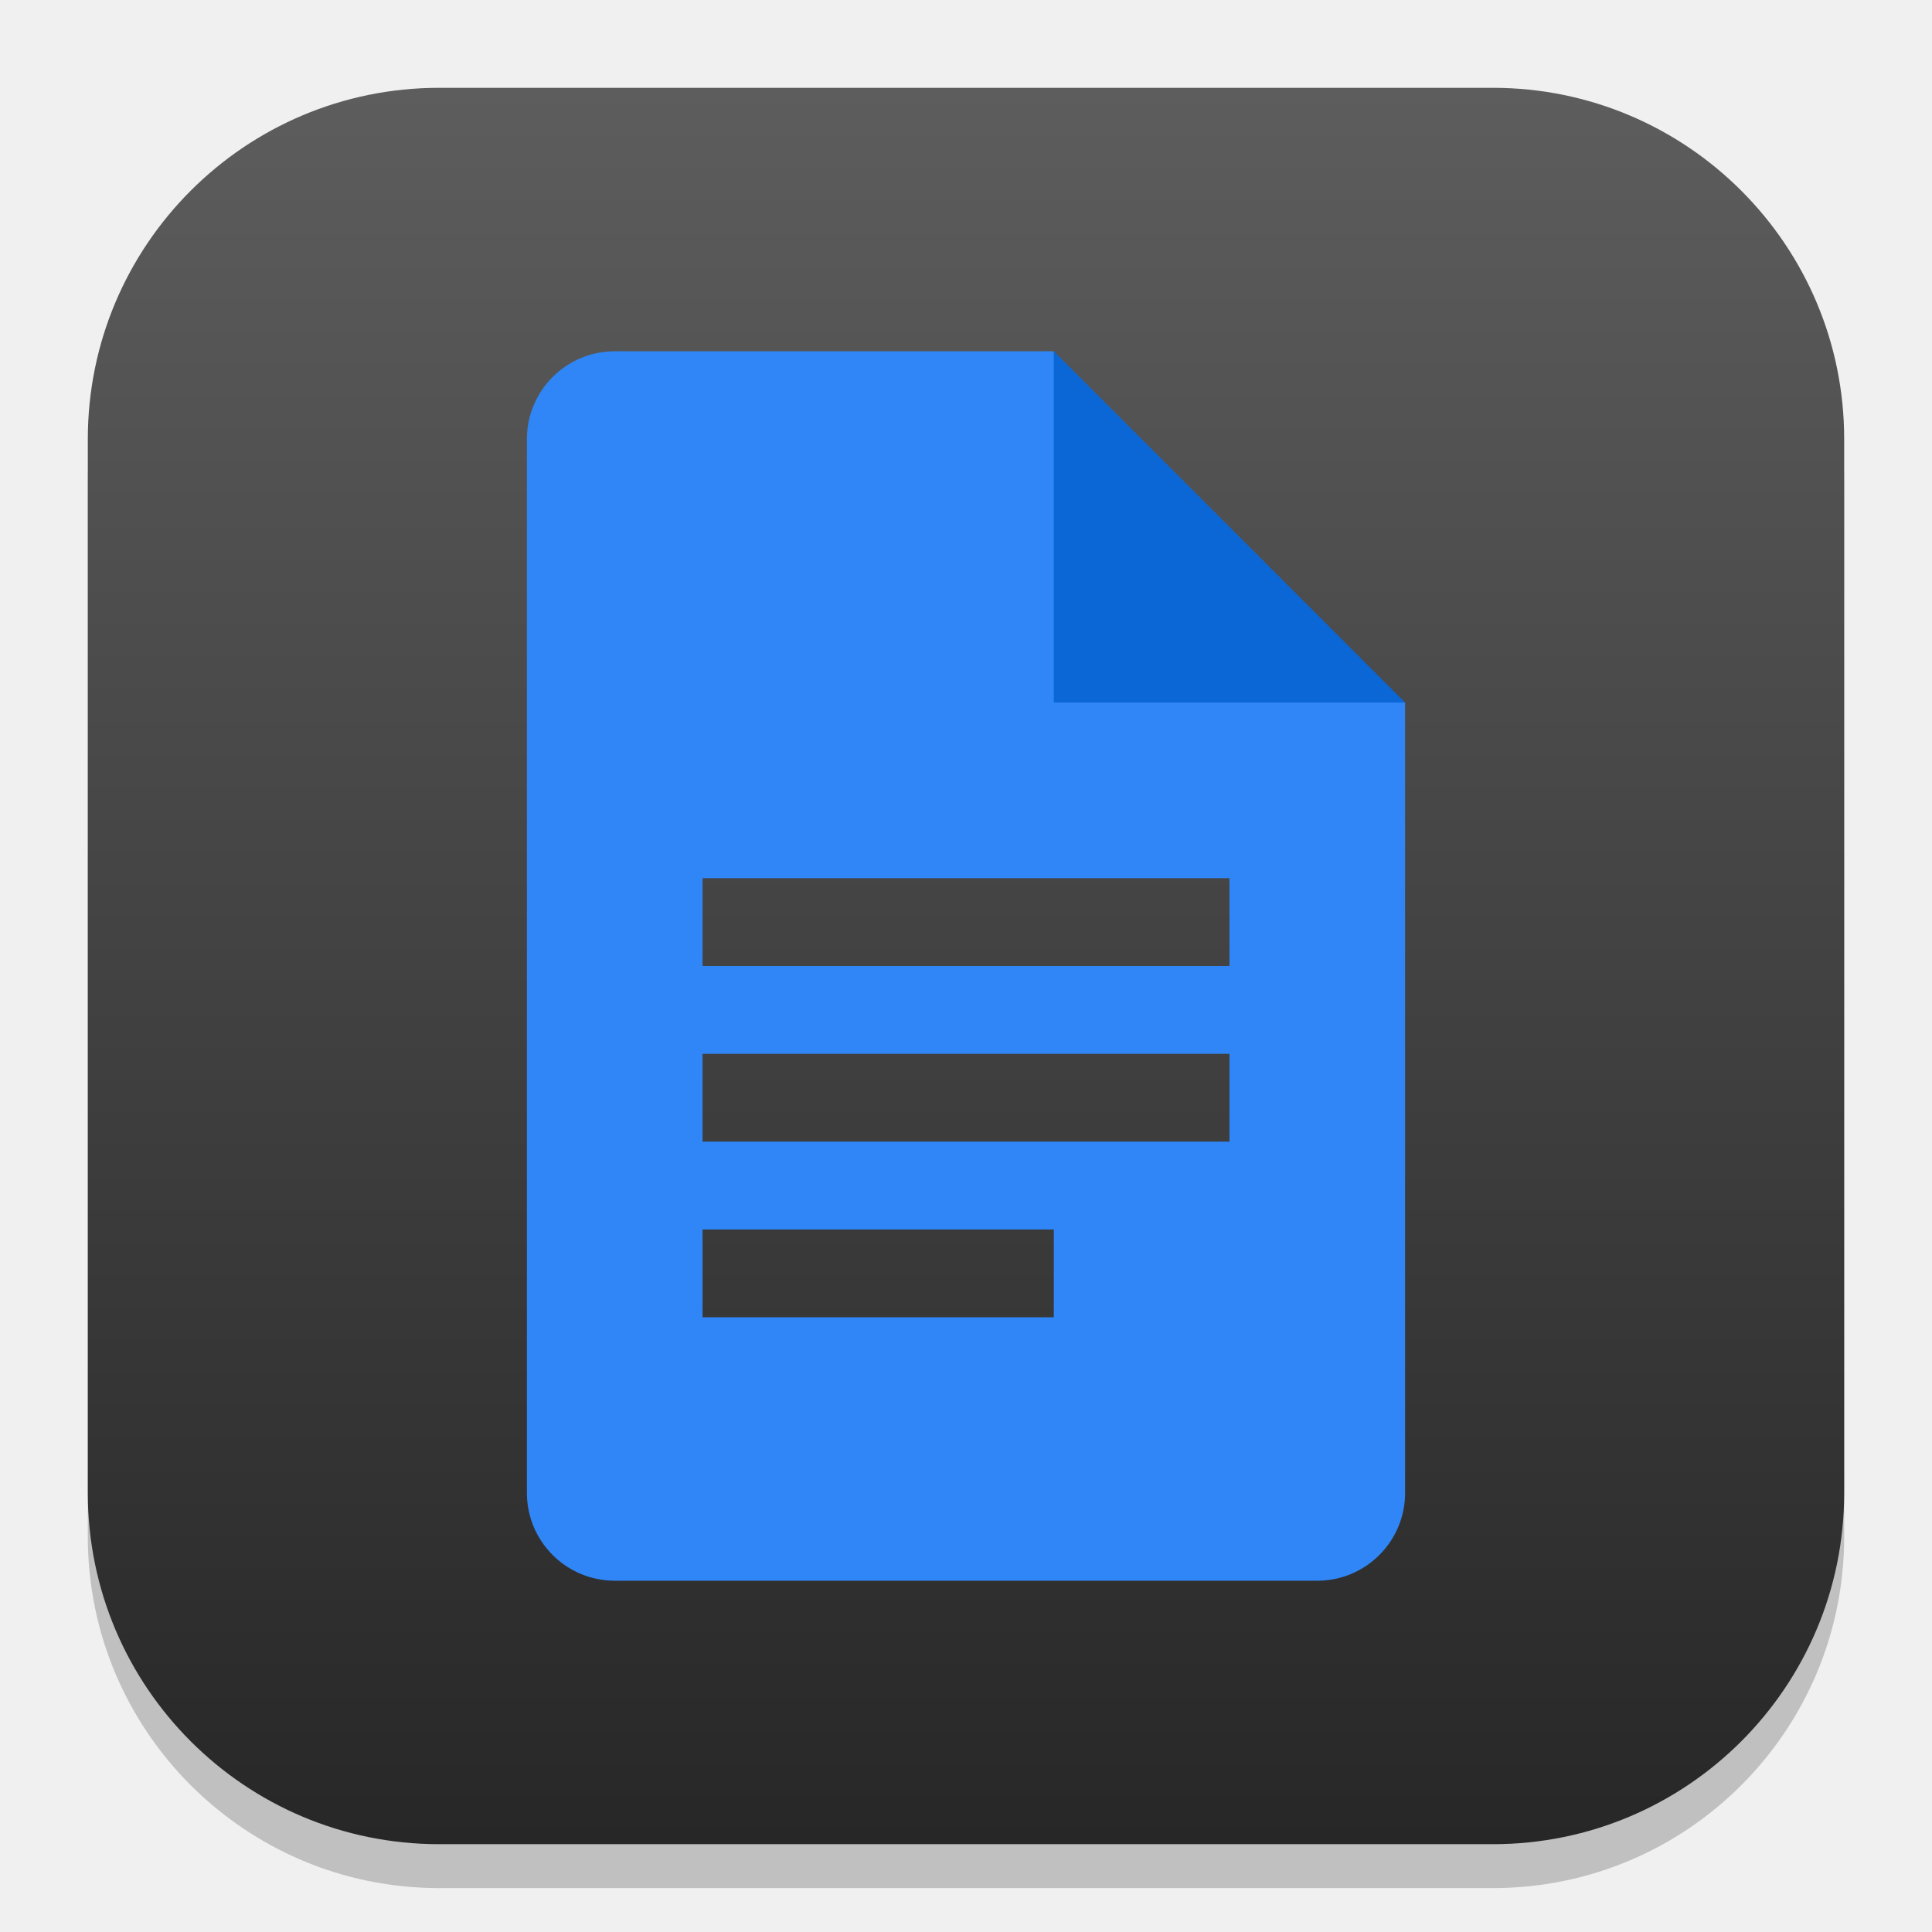
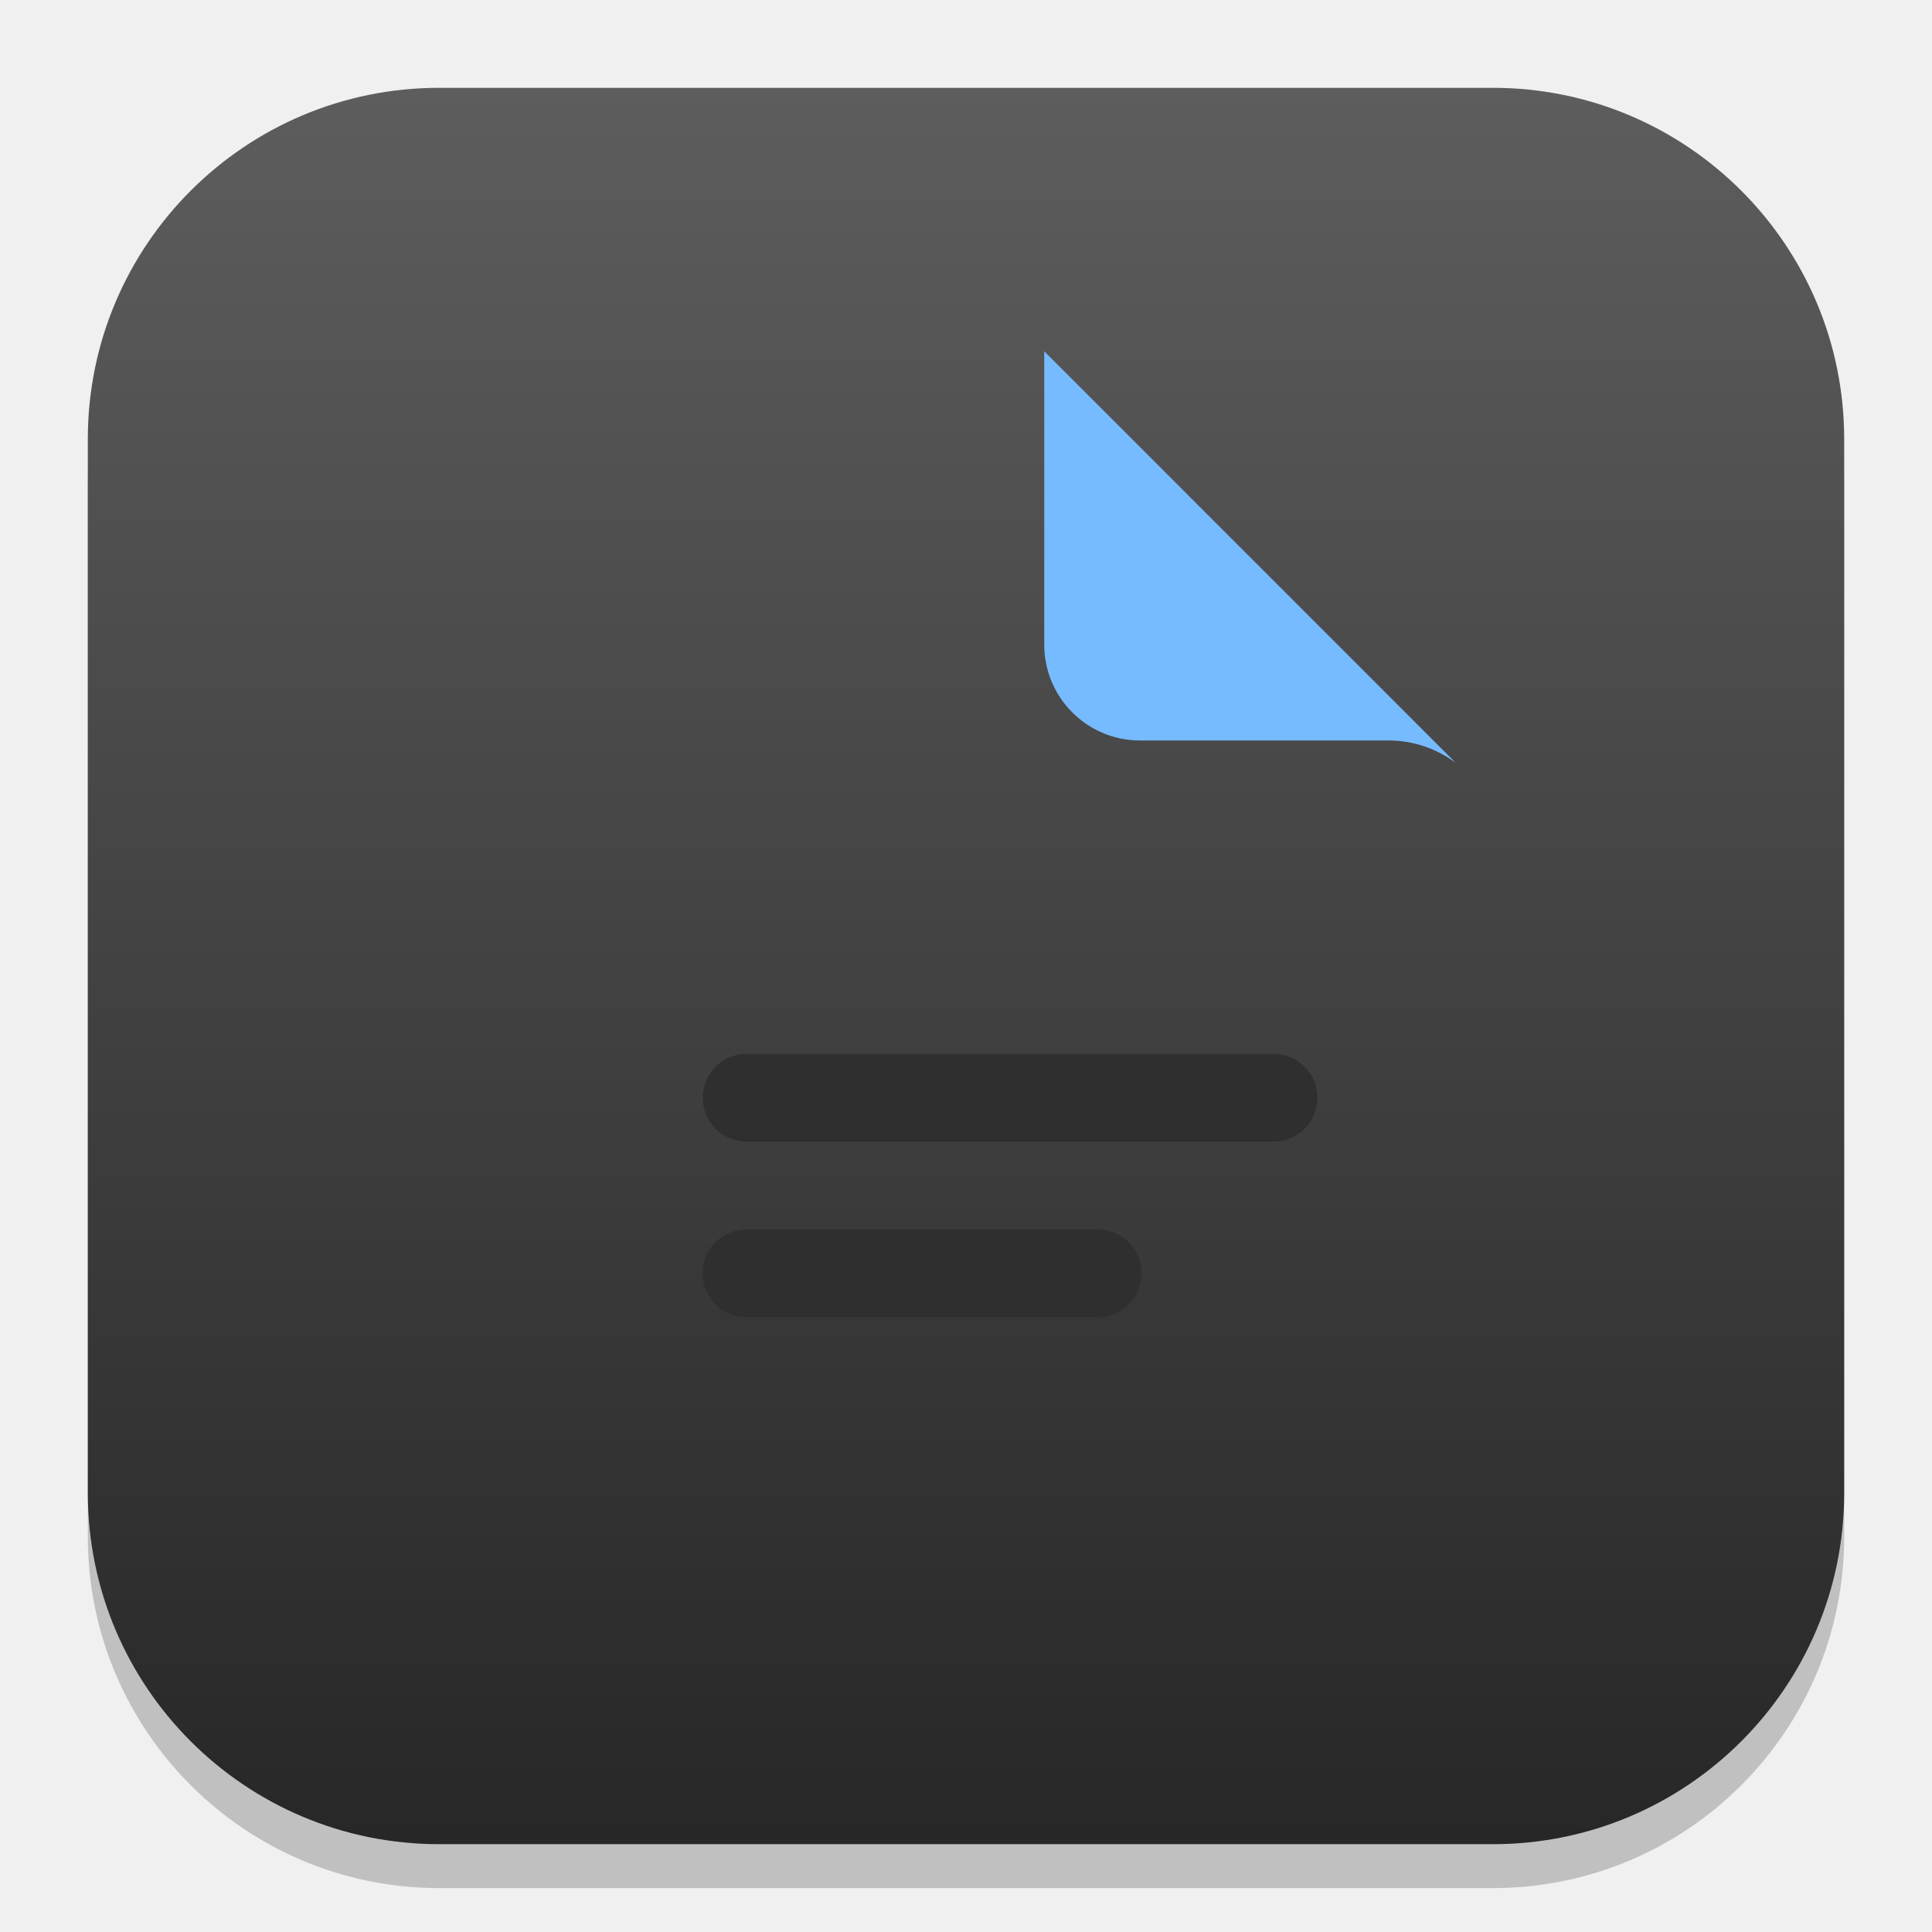
<svg xmlns="http://www.w3.org/2000/svg" xmlns:xlink="http://www.w3.org/1999/xlink" width="22" height="22" viewBox="0 0 22 22" version="1.1" id="svg1">
  <defs id="defs1">
    <linearGradient xlink:href="#4852" id="linearGradient4" x1="16" y1="30" x2="16" y2="2" gradientUnits="userSpaceOnUse" gradientTransform="matrix(0.7142857,0,0,0.7142857,-0.4285714,-0.4285714)" />
    <linearGradient id="4852">
      <stop style="stop-color:#272727;stop-opacity:1;" offset="0" id="stop14555" />
      <stop style="stop-color:#5d5d5d;stop-opacity:1;" offset="1" id="stop14557" />
    </linearGradient>
+     <mask maskUnits="userSpaceOnUse" id="mask1">
+       <path id="path1" style="fill:#ffffff;stroke-width:1" d="m 60.474,8 c -8.943,0 -13.411,-0.007 -16.958,1.398 -5.135,2.033 -9.196,6.095 -11.229,11.229 -1.405,3.547 -1.398,8.015 -1.398,16.958 V 142.658 c 0,8.943 -0.007,13.411 1.398,16.958 2.033,5.135 6.094,9.196 11.229,11.229 3.547,1.404 8.015,1.421 16.958,1.421 h 69.873 c 8.945,0 13.411,-0.016 16.958,-1.421 5.135,-2.033 9.196,-6.095 11.229,-11.229 1.405,-3.547 1.398,-8.015 1.398,-16.981 0.001,-29.567 0.034,-18.319 0.069,-67.237 0.002,-2.372 0.006,-3.56 -0.206,-4.675 -0.306,-1.612 -0.934,-3.157 -1.856,-4.515 -0.638,-0.939 -1.479,-1.754 -3.14,-3.415 L 100.005,8 Z" />
+     </mask>
+     <filter id="b" x="31" y="8" width="130" height="196" filterUnits="userSpaceOnUse" color-interpolation-filters="sRGB">
+       <feFlood flood-opacity="0" result="BackgroundImageFix" id="feFlood6" />
+       <feBlend mode="normal" in="SourceGraphic" in2="BackgroundImageFix" result="shape" id="feBlend6" />
+       <feGaussianBlur stdDeviation="6" result="effect1_foregroundBlur_37242_8762" id="feGaussianBlur6" />
+     </filter>
+     <linearGradient xlink:href="#linearGradient10" id="linearGradient11" x1="-61.194" y1="57.871" x2="-109.843" y2="169.114" gradientUnits="userSpaceOnUse" gradientTransform="translate(176,-11.73333)" />
+     <linearGradient id="linearGradient10">
+       <stop style="stop-color:#3186ff;stop-opacity:1;" offset="0.333" id="stop10" />
+       <stop style="stop-color:#a9a8ff;stop-opacity:1;" offset="1" id="stop11" />
+     </linearGradient>
  </defs>
  <rect style="opacity:0.2;fill:#000000;stroke-width:1.75" id="rect1" width="20" height="20" x="1" y="1.5" ry="4" />
  <rect style="fill:url(#linearGradient4);stroke-width:0.714" id="rect2" width="20" height="20" x="1" y="1" ry="4" />
-   <path id="path1151" style="fill:#3086f6;fill-opacity:1;stroke-width:0.25;stroke-linecap:square;stroke-linejoin:bevel" d="M 7 4 C 6.448 4 6 4.448 6 5 L 6 17 C 6 17.552 6.448 18 7 18 L 15 18 C 15.552 18 16 17.552 16 17 L 16 8 L 12.5 7.5 L 12 4 L 7 4 z M 8 10 L 14 10 L 14 11 L 8 11 L 8 10 z M 8 12 L 14 12 L 14 13 L 8 13 L 8 12 z M 8 14 L 12 14 L 12 15 L 8 15 L 8 14 z " />
-   <path d="m 12,4 4,4 h -4 z" style="fill:#0c67d6;stroke-width:0.192;stroke-linecap:square;stroke-linejoin:bevel" id="path1123" />
+   <g mask="url(#mask1)" transform="matrix(0.08522727,0,0,0.08522727,3.367455,3.318182)" id="g4">
+     <path id="path2" style="fill:#3186ff;fill-opacity:1" d="M 30.866,8 V 172.267 H 159.932 L 160.001,67.996 100.005,8 Z" />
+     <g filter="url(#b)" id="g3">
+       <path id="path3" style="fill:url(#linearGradient11);stroke-width:1.004" d="M 42.599,20.008 V 180.265 H 149.391 V 20.008 Z" />
+     </g>
+   </g>
+   <path id="path4" style="fill:#76bbff;fill-opacity:1;stroke-width:0.014" d="m 11.891,4 v 3.341 c 0,0.602 0.488,1.091 1.091,1.091 h 2.829 c 0.288,0 0.553,0.096 0.767,0.256 z" />
+   <rect x="8.002" y="12" width="7" height="1" id="rect4" style="fill:#2f2f2f;stroke-width:0.027;fill-opacity:1" ry="0.5" />
+   <rect x="8" y="14" width="5" height="1" id="rect5" rx="0.5" style="fill:#2f2f2f;stroke-width:0.027;fill-opacity:1" />
</svg>
